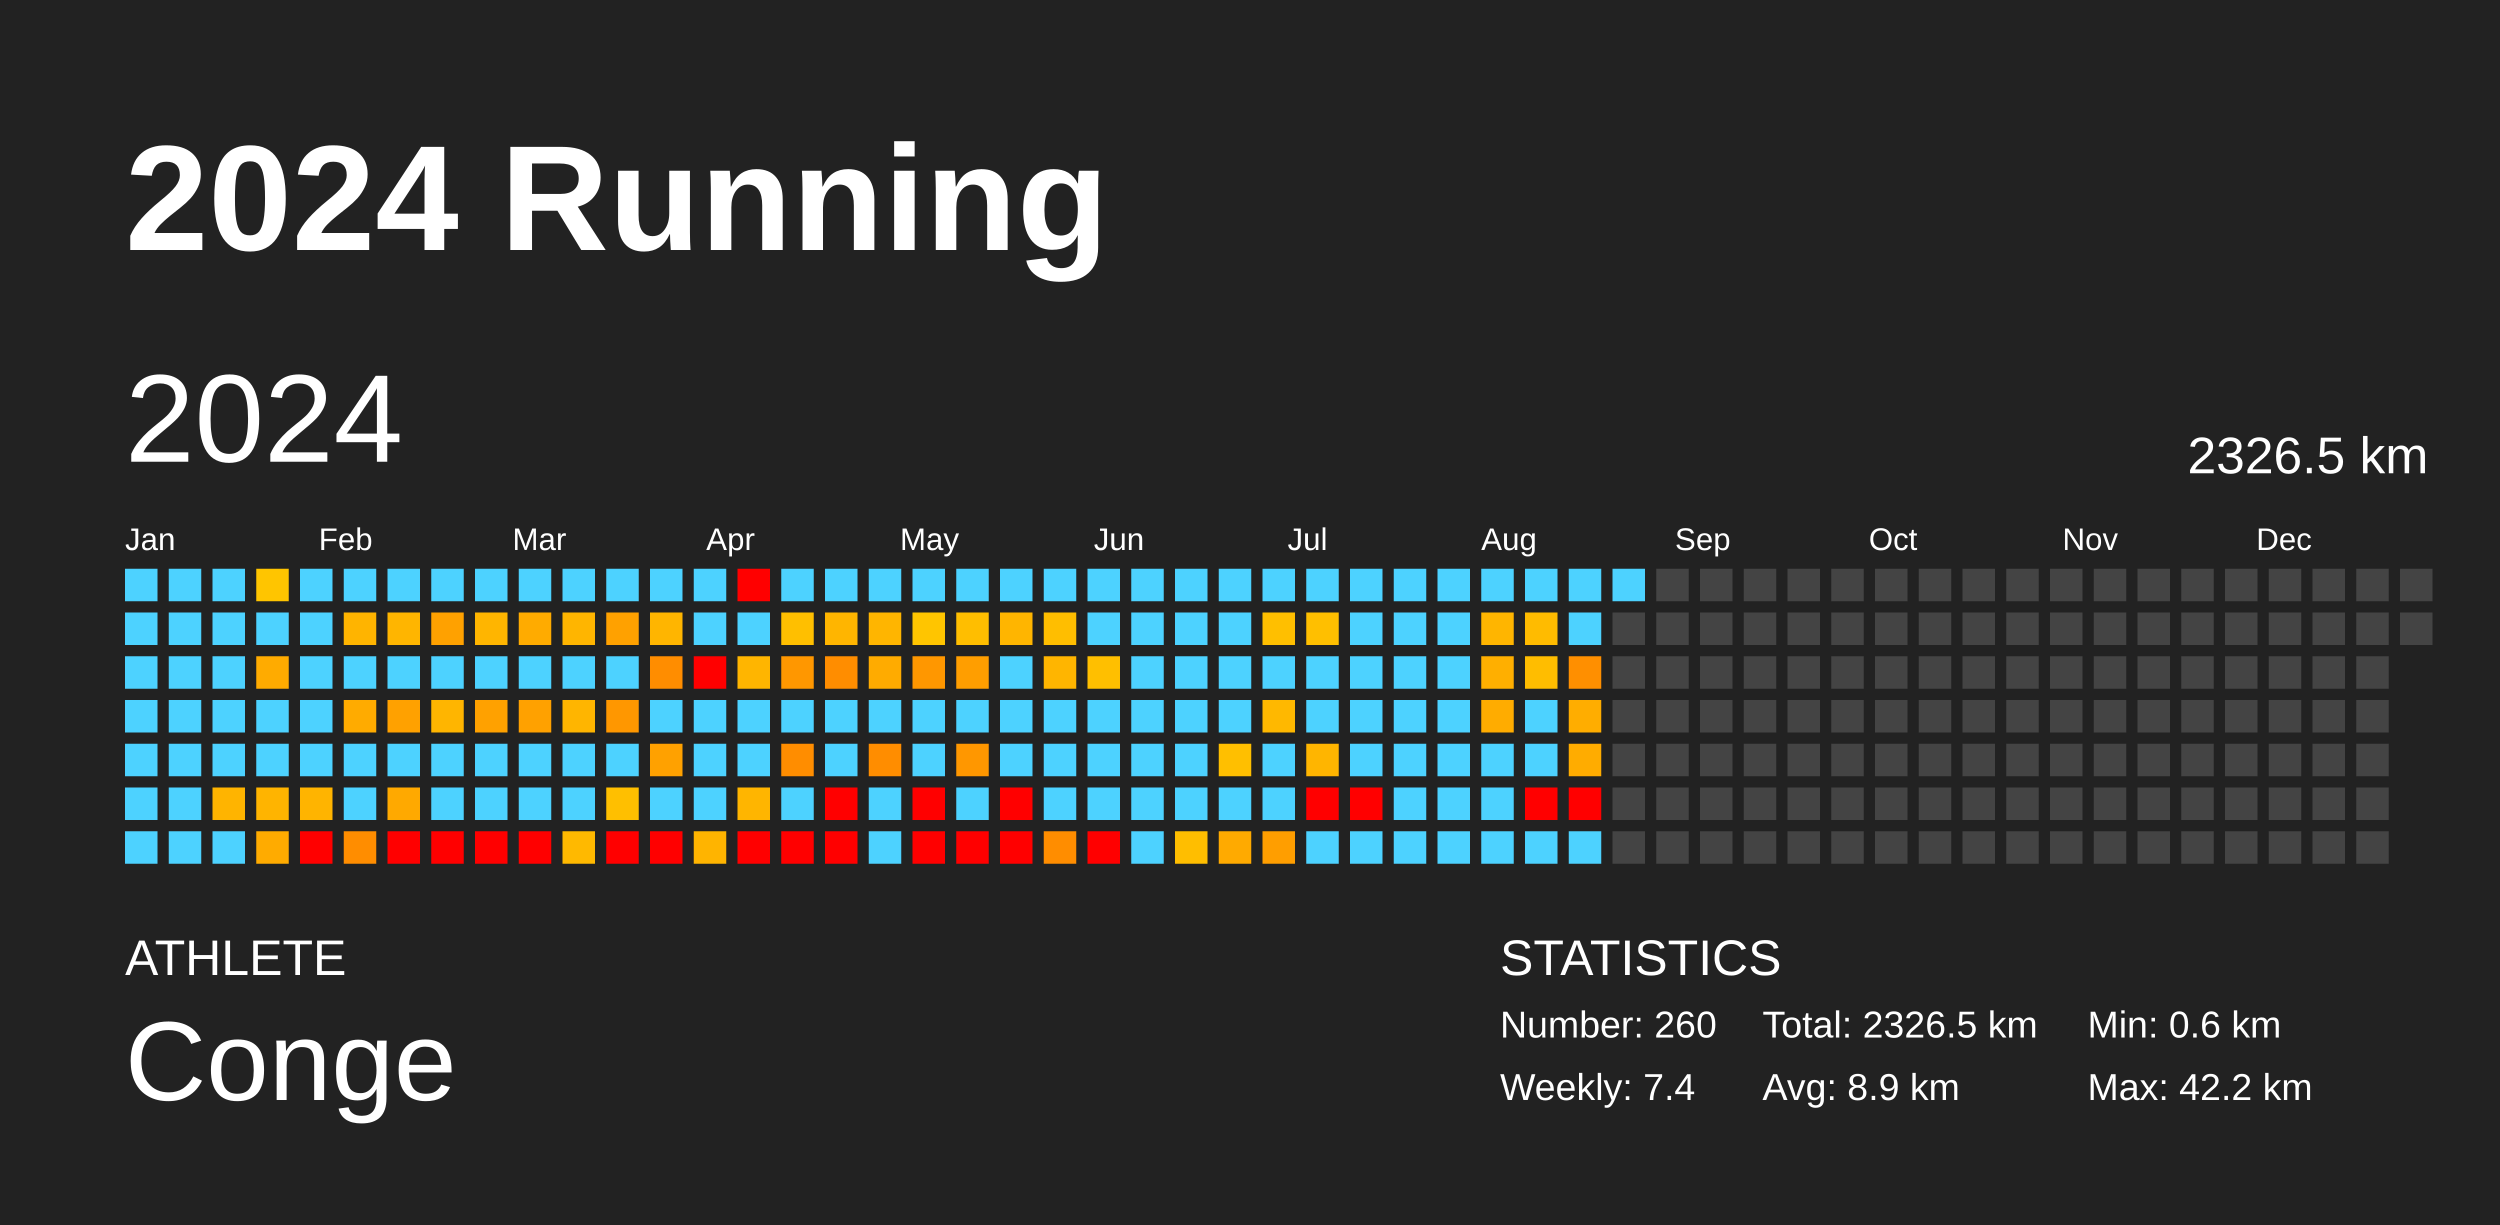
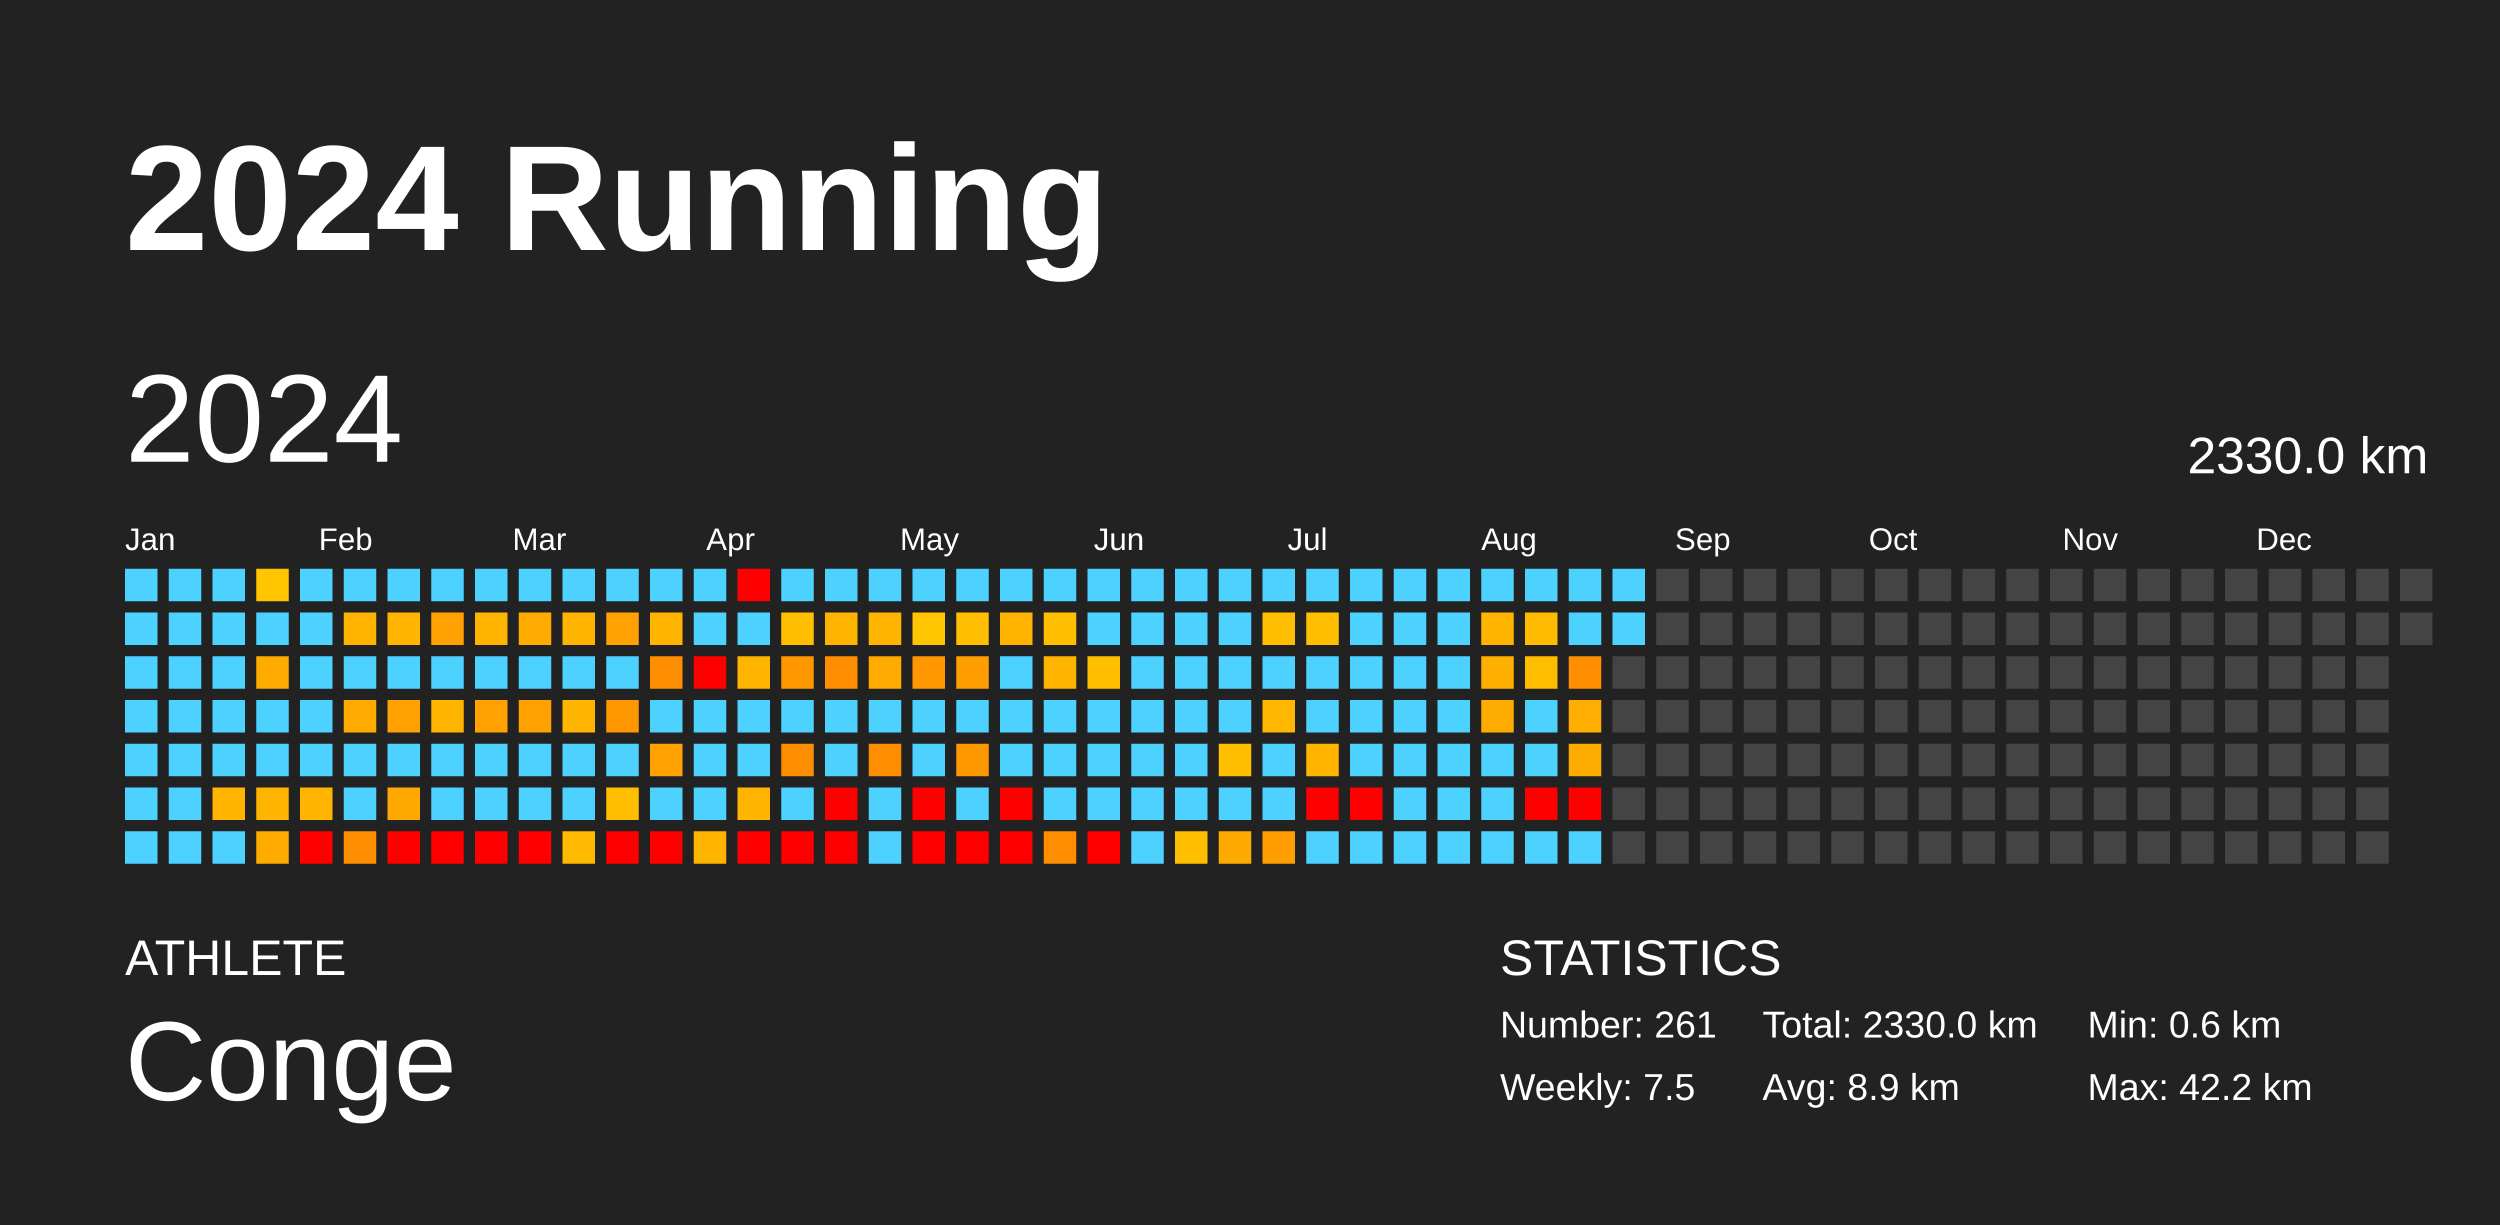
<svg xmlns="http://www.w3.org/2000/svg" baseProfile="full" height="98mm" version="1.1" viewBox="0,0,200,98" width="200mm">
  <defs />
  <rect fill="#222222" height="98" width="200" x="0" y="0" />
  <text fill="#FFFFFF" style="font-size:12px; font-family:Arial; font-weight:bold;" x="10" y="20">2024 Running</text>
  <text fill="#FFFFFF" style="font-size:4px; font-family:Arial" x="10" y="78">ATHLETE</text>
  <text fill="#FFFFFF" style="font-size:9px; font-family:Arial" x="10" y="88">Conge</text>
  <text fill="#FFFFFF" style="font-size:4px; font-family:Arial" x="120" y="78">STATISTICS</text>
-   <text fill="#FFFFFF" style="font-size:3px; font-family:Arial" x="120" y="83">Number: 260</text>
-   <text fill="#FFFFFF" style="font-size:3px; font-family:Arial" x="120" y="88">Weekly: 7.4</text>
-   <text fill="#FFFFFF" style="font-size:3px; font-family:Arial" x="141" y="83">Total: 2326.5 km</text>
+   <text fill="#FFFFFF" style="font-size:3px; font-family:Arial" x="120" y="83">Number: 261</text>
+   <text fill="#FFFFFF" style="font-size:3px; font-family:Arial" x="120" y="88">Weekly: 7.5</text>
+   <text fill="#FFFFFF" style="font-size:3px; font-family:Arial" x="141" y="83">Total: 2330.0 km</text>
  <text fill="#FFFFFF" style="font-size:3px; font-family:Arial" x="141" y="88">Avg: 8.9 km</text>
  <text fill="#FFFFFF" style="font-size:3px; font-family:Arial" x="167" y="83">Min: 0.6 km</text>
  <text fill="#FFFFFF" style="font-size:3px; font-family:Arial" x="167" y="88">Max: 42.2 km</text>
  <text dominant-baseline="hanging" fill="#FFFFFF" style="font-size:10.0px; font-family:Arial;" x="10" y="30">2024</text>
-   <text dominant-baseline="hanging" fill="#FFFFFF" style="font-size:4.125px; font-family:Arial;" x="175" y="35">2326.5 km</text>
+   <text dominant-baseline="hanging" fill="#FFFFFF" style="font-size:4.125px; font-family:Arial;" x="175" y="35">2330.0 km</text>
  <text fill="#FFFFFF" style="font-size:2.5px; font-family:Arial" x="10.0" y="44">Jan</text>
  <text fill="#FFFFFF" style="font-size:2.5px; font-family:Arial" x="25.5" y="44">Feb</text>
  <text fill="#FFFFFF" style="font-size:2.5px; font-family:Arial" x="41.0" y="44">Mar</text>
  <text fill="#FFFFFF" style="font-size:2.5px; font-family:Arial" x="56.5" y="44">Apr</text>
  <text fill="#FFFFFF" style="font-size:2.5px; font-family:Arial" x="72.0" y="44">May</text>
  <text fill="#FFFFFF" style="font-size:2.5px; font-family:Arial" x="87.5" y="44">Jun</text>
  <text fill="#FFFFFF" style="font-size:2.5px; font-family:Arial" x="103.0" y="44">Jul</text>
  <text fill="#FFFFFF" style="font-size:2.5px; font-family:Arial" x="118.5" y="44">Aug</text>
  <text fill="#FFFFFF" style="font-size:2.5px; font-family:Arial" x="134.0" y="44">Sep</text>
  <text fill="#FFFFFF" style="font-size:2.5px; font-family:Arial" x="149.5" y="44">Oct</text>
  <text fill="#FFFFFF" style="font-size:2.5px; font-family:Arial" x="165.0" y="44">Nov</text>
  <text fill="#FFFFFF" style="font-size:2.5px; font-family:Arial" x="180.5" y="44">Dec</text>
  <rect fill="#4dd2ff" height="2.6" width="2.6" x="10.0" y="45.5" />
  <rect fill="#4dd2ff" height="2.6" width="2.6" x="10.0" y="49.0" />
  <rect fill="#4dd2ff" height="2.6" width="2.6" x="10.0" y="52.5" />
  <rect fill="#4dd2ff" height="2.6" width="2.6" x="10.0" y="56.0" />
  <rect fill="#4dd2ff" height="2.6" width="2.6" x="10.0" y="59.5" />
  <rect fill="#4dd2ff" height="2.6" width="2.6" x="10.0" y="63.0" />
  <rect fill="#4dd2ff" height="2.6" width="2.6" x="10.0" y="66.5" />
  <rect fill="#4dd2ff" height="2.6" width="2.6" x="13.5" y="45.5" />
  <rect fill="#4dd2ff" height="2.6" width="2.6" x="13.5" y="49.0" />
  <rect fill="#4dd2ff" height="2.6" width="2.6" x="13.5" y="52.5" />
  <rect fill="#4dd2ff" height="2.6" width="2.6" x="13.5" y="56.0" />
  <rect fill="#4dd2ff" height="2.6" width="2.6" x="13.5" y="59.5" />
  <rect fill="#4dd2ff" height="2.6" width="2.6" x="13.5" y="63.0" />
  <rect fill="#4dd2ff" height="2.6" width="2.6" x="13.5" y="66.5" />
  <rect fill="#4dd2ff" height="2.6" width="2.6" x="17.0" y="45.5" />
  <rect fill="#4dd2ff" height="2.6" width="2.6" x="17.0" y="49.0" />
  <rect fill="#4dd2ff" height="2.6" width="2.6" x="17.0" y="52.5" />
  <rect fill="#4dd2ff" height="2.6" width="2.6" x="17.0" y="56.0" />
  <rect fill="#4dd2ff" height="2.6" width="2.6" x="17.0" y="59.5" />
  <rect fill="#ffb400" height="2.6" width="2.6" x="17.0" y="63.0" />
  <rect fill="#4dd2ff" height="2.6" width="2.6" x="17.0" y="66.5" />
  <rect fill="#ffc500" height="2.6" width="2.6" x="20.5" y="45.5" />
  <rect fill="#4dd2ff" height="2.6" width="2.6" x="20.5" y="49.0" />
  <rect fill="#ffab00" height="2.6" width="2.6" x="20.5" y="52.5" />
  <rect fill="#4dd2ff" height="2.6" width="2.6" x="20.5" y="56.0" />
  <rect fill="#4dd2ff" height="2.6" width="2.6" x="20.5" y="59.5" />
  <rect fill="#ffb400" height="2.6" width="2.6" x="20.5" y="63.0" />
  <rect fill="#ffab00" height="2.6" width="2.6" x="20.5" y="66.5" />
  <rect fill="#4dd2ff" height="2.6" width="2.6" x="24.0" y="45.5" />
  <rect fill="#4dd2ff" height="2.6" width="2.6" x="24.0" y="49.0" />
  <rect fill="#4dd2ff" height="2.6" width="2.6" x="24.0" y="52.5" />
  <rect fill="#4dd2ff" height="2.6" width="2.6" x="24.0" y="56.0" />
  <rect fill="#4dd2ff" height="2.6" width="2.6" x="24.0" y="59.5" />
  <rect fill="#ffb400" height="2.6" width="2.6" x="24.0" y="63.0" />
  <rect fill="red" height="2.6" width="2.6" x="24.0" y="66.5" />
  <rect fill="#4dd2ff" height="2.6" width="2.6" x="27.5" y="45.5" />
  <rect fill="#ffb400" height="2.6" width="2.6" x="27.5" y="49.0" />
  <rect fill="#4dd2ff" height="2.6" width="2.6" x="27.5" y="52.5" />
  <rect fill="#ffab00" height="2.6" width="2.6" x="27.5" y="56.0" />
  <rect fill="#4dd2ff" height="2.6" width="2.6" x="27.5" y="59.5" />
  <rect fill="#4dd2ff" height="2.6" width="2.6" x="27.5" y="63.0" />
  <rect fill="#ff8d00" height="2.6" width="2.6" x="27.5" y="66.5" />
  <rect fill="#4dd2ff" height="2.6" width="2.6" x="31.0" y="45.5" />
  <rect fill="#ffb500" height="2.6" width="2.6" x="31.0" y="49.0" />
  <rect fill="#4dd2ff" height="2.6" width="2.6" x="31.0" y="52.5" />
  <rect fill="#ffa100" height="2.6" width="2.6" x="31.0" y="56.0" />
  <rect fill="#4dd2ff" height="2.6" width="2.6" x="31.0" y="59.5" />
  <rect fill="#ffa900" height="2.6" width="2.6" x="31.0" y="63.0" />
  <rect fill="red" height="2.6" width="2.6" x="31.0" y="66.5" />
  <rect fill="#4dd2ff" height="2.6" width="2.6" x="34.5" y="45.5" />
  <rect fill="#ffa100" height="2.6" width="2.6" x="34.5" y="49.0" />
  <rect fill="#4dd2ff" height="2.6" width="2.6" x="34.5" y="52.5" />
  <rect fill="#ffb500" height="2.6" width="2.6" x="34.5" y="56.0" />
  <rect fill="#4dd2ff" height="2.6" width="2.6" x="34.5" y="59.5" />
  <rect fill="#4dd2ff" height="2.6" width="2.6" x="34.5" y="63.0" />
  <rect fill="red" height="2.6" width="2.6" x="34.5" y="66.5" />
  <rect fill="#4dd2ff" height="2.6" width="2.6" x="38.0" y="45.5" />
  <rect fill="#ffb500" height="2.6" width="2.6" x="38.0" y="49.0" />
  <rect fill="#4dd2ff" height="2.6" width="2.6" x="38.0" y="52.5" />
  <rect fill="#ffa100" height="2.6" width="2.6" x="38.0" y="56.0" />
  <rect fill="#4dd2ff" height="2.6" width="2.6" x="38.0" y="59.5" />
  <rect fill="#4dd2ff" height="2.6" width="2.6" x="38.0" y="63.0" />
  <rect fill="red" height="2.6" width="2.6" x="38.0" y="66.5" />
  <rect fill="#4dd2ff" height="2.6" width="2.6" x="41.5" y="45.5" />
  <rect fill="#ffab00" height="2.6" width="2.6" x="41.5" y="49.0" />
  <rect fill="#4dd2ff" height="2.6" width="2.6" x="41.5" y="52.5" />
  <rect fill="#ffa100" height="2.6" width="2.6" x="41.5" y="56.0" />
  <rect fill="#4dd2ff" height="2.6" width="2.6" x="41.5" y="59.5" />
  <rect fill="#4dd2ff" height="2.6" width="2.6" x="41.5" y="63.0" />
  <rect fill="red" height="2.6" width="2.6" x="41.5" y="66.5" />
  <rect fill="#4dd2ff" height="2.6" width="2.6" x="45.0" y="45.5" />
  <rect fill="#ffb500" height="2.6" width="2.6" x="45.0" y="49.0" />
  <rect fill="#4dd2ff" height="2.6" width="2.6" x="45.0" y="52.5" />
  <rect fill="#ffb500" height="2.6" width="2.6" x="45.0" y="56.0" />
  <rect fill="#4dd2ff" height="2.6" width="2.6" x="45.0" y="59.5" />
  <rect fill="#4dd2ff" height="2.6" width="2.6" x="45.0" y="63.0" />
  <rect fill="#ffb900" height="2.6" width="2.6" x="45.0" y="66.5" />
  <rect fill="#4dd2ff" height="2.6" width="2.6" x="48.5" y="45.5" />
  <rect fill="#ffa100" height="2.6" width="2.6" x="48.5" y="49.0" />
  <rect fill="#4dd2ff" height="2.6" width="2.6" x="48.5" y="52.5" />
  <rect fill="#ff9700" height="2.6" width="2.6" x="48.5" y="56.0" />
  <rect fill="#4dd2ff" height="2.6" width="2.6" x="48.5" y="59.5" />
  <rect fill="#ffbf00" height="2.6" width="2.6" x="48.5" y="63.0" />
  <rect fill="red" height="2.6" width="2.6" x="48.5" y="66.5" />
  <rect fill="#4dd2ff" height="2.6" width="2.6" x="52.0" y="45.5" />
  <rect fill="#ffb500" height="2.6" width="2.6" x="52.0" y="49.0" />
  <rect fill="#ff8d00" height="2.6" width="2.6" x="52.0" y="52.5" />
  <rect fill="#4dd2ff" height="2.6" width="2.6" x="52.0" y="56.0" />
  <rect fill="#ffa100" height="2.6" width="2.6" x="52.0" y="59.5" />
  <rect fill="#4dd2ff" height="2.6" width="2.6" x="52.0" y="63.0" />
  <rect fill="red" height="2.6" width="2.6" x="52.0" y="66.5" />
  <rect fill="#4dd2ff" height="2.6" width="2.6" x="55.5" y="45.5" />
  <rect fill="#4dd2ff" height="2.6" width="2.6" x="55.5" y="49.0" />
  <rect fill="red" height="2.6" width="2.6" x="55.5" y="52.5" />
  <rect fill="#4dd2ff" height="2.6" width="2.6" x="55.5" y="56.0" />
  <rect fill="#4dd2ff" height="2.6" width="2.6" x="55.5" y="59.5" />
  <rect fill="#4dd2ff" height="2.6" width="2.6" x="55.5" y="63.0" />
  <rect fill="#ffb400" height="2.6" width="2.6" x="55.5" y="66.5" />
  <rect fill="red" height="2.6" width="2.6" x="59.0" y="45.5" />
  <rect fill="#4dd2ff" height="2.6" width="2.6" x="59.0" y="49.0" />
  <rect fill="#ffb500" height="2.6" width="2.6" x="59.0" y="52.5" />
  <rect fill="#4dd2ff" height="2.6" width="2.6" x="59.0" y="56.0" />
  <rect fill="#4dd2ff" height="2.6" width="2.6" x="59.0" y="59.5" />
  <rect fill="#ffb500" height="2.6" width="2.6" x="59.0" y="63.0" />
  <rect fill="red" height="2.6" width="2.6" x="59.0" y="66.5" />
  <rect fill="#4dd2ff" height="2.6" width="2.6" x="62.5" y="45.5" />
  <rect fill="#ffbf00" height="2.6" width="2.6" x="62.5" y="49.0" />
  <rect fill="#ff9700" height="2.6" width="2.6" x="62.5" y="52.5" />
  <rect fill="#4dd2ff" height="2.6" width="2.6" x="62.5" y="56.0" />
  <rect fill="#ff8d00" height="2.6" width="2.6" x="62.5" y="59.5" />
  <rect fill="#4dd2ff" height="2.6" width="2.6" x="62.5" y="63.0" />
  <rect fill="red" height="2.6" width="2.6" x="62.5" y="66.5" />
  <rect fill="#4dd2ff" height="2.6" width="2.6" x="66.0" y="45.5" />
  <rect fill="#ffb500" height="2.6" width="2.6" x="66.0" y="49.0" />
  <rect fill="#ff8d00" height="2.6" width="2.6" x="66.0" y="52.5" />
  <rect fill="#4dd2ff" height="2.6" width="2.6" x="66.0" y="56.0" />
  <rect fill="#4dd2ff" height="2.6" width="2.6" x="66.0" y="59.5" />
  <rect fill="red" height="2.6" width="2.6" x="66.0" y="63.0" />
  <rect fill="red" height="2.6" width="2.6" x="66.0" y="66.5" />
  <rect fill="#4dd2ff" height="2.6" width="2.6" x="69.5" y="45.5" />
  <rect fill="#ffb500" height="2.6" width="2.6" x="69.5" y="49.0" />
  <rect fill="#ffab00" height="2.6" width="2.6" x="69.5" y="52.5" />
  <rect fill="#4dd2ff" height="2.6" width="2.6" x="69.5" y="56.0" />
  <rect fill="#ff8d00" height="2.6" width="2.6" x="69.5" y="59.5" />
  <rect fill="#4dd2ff" height="2.6" width="2.6" x="69.5" y="63.0" />
  <rect fill="#4dd2ff" height="2.6" width="2.6" x="69.5" y="66.5" />
  <rect fill="#4dd2ff" height="2.6" width="2.6" x="73.0" y="45.5" />
  <rect fill="#ffc500" height="2.6" width="2.6" x="73.0" y="49.0" />
  <rect fill="#ff9700" height="2.6" width="2.6" x="73.0" y="52.5" />
  <rect fill="#4dd2ff" height="2.6" width="2.6" x="73.0" y="56.0" />
  <rect fill="#4dd2ff" height="2.6" width="2.6" x="73.0" y="59.5" />
  <rect fill="red" height="2.6" width="2.6" x="73.0" y="63.0" />
  <rect fill="red" height="2.6" width="2.6" x="73.0" y="66.5" />
  <rect fill="#4dd2ff" height="2.6" width="2.6" x="76.5" y="45.5" />
  <rect fill="#ffbe00" height="2.6" width="2.6" x="76.5" y="49.0" />
  <rect fill="#ff9e00" height="2.6" width="2.6" x="76.5" y="52.5" />
  <rect fill="#4dd2ff" height="2.6" width="2.6" x="76.5" y="56.0" />
  <rect fill="#ff9700" height="2.6" width="2.6" x="76.5" y="59.5" />
  <rect fill="#4dd2ff" height="2.6" width="2.6" x="76.5" y="63.0" />
  <rect fill="red" height="2.6" width="2.6" x="76.5" y="66.5" />
  <rect fill="#4dd2ff" height="2.6" width="2.6" x="80.0" y="45.5" />
  <rect fill="#ffb500" height="2.6" width="2.6" x="80.0" y="49.0" />
  <rect fill="#4dd2ff" height="2.6" width="2.6" x="80.0" y="52.5" />
  <rect fill="#4dd2ff" height="2.6" width="2.6" x="80.0" y="56.0" />
  <rect fill="#4dd2ff" height="2.6" width="2.6" x="80.0" y="59.5" />
  <rect fill="red" height="2.6" width="2.6" x="80.0" y="63.0" />
  <rect fill="red" height="2.6" width="2.6" x="80.0" y="66.5" />
  <rect fill="#4dd2ff" height="2.6" width="2.6" x="83.5" y="45.5" />
  <rect fill="#ffbe00" height="2.6" width="2.6" x="83.5" y="49.0" />
  <rect fill="#ffb500" height="2.6" width="2.6" x="83.5" y="52.5" />
  <rect fill="#4dd2ff" height="2.6" width="2.6" x="83.5" y="56.0" />
  <rect fill="#4dd2ff" height="2.6" width="2.6" x="83.5" y="59.5" />
  <rect fill="#4dd2ff" height="2.6" width="2.6" x="83.5" y="63.0" />
  <rect fill="#ff8d00" height="2.6" width="2.6" x="83.5" y="66.5" />
  <rect fill="#4dd2ff" height="2.6" width="2.6" x="87.0" y="45.5" />
  <rect fill="#4dd2ff" height="2.6" width="2.6" x="87.0" y="49.0" />
  <rect fill="#ffbf00" height="2.6" width="2.6" x="87.0" y="52.5" />
  <rect fill="#4dd2ff" height="2.6" width="2.6" x="87.0" y="56.0" />
  <rect fill="#4dd2ff" height="2.6" width="2.6" x="87.0" y="59.5" />
  <rect fill="#4dd2ff" height="2.6" width="2.6" x="87.0" y="63.0" />
  <rect fill="red" height="2.6" width="2.6" x="87.0" y="66.5" />
  <rect fill="#4dd2ff" height="2.6" width="2.6" x="90.5" y="45.5" />
  <rect fill="#4dd2ff" height="2.6" width="2.6" x="90.5" y="49.0" />
  <rect fill="#4dd2ff" height="2.6" width="2.6" x="90.5" y="52.5" />
  <rect fill="#4dd2ff" height="2.6" width="2.6" x="90.5" y="56.0" />
  <rect fill="#4dd2ff" height="2.6" width="2.6" x="90.5" y="59.5" />
  <rect fill="#4dd2ff" height="2.6" width="2.6" x="90.5" y="63.0" />
  <rect fill="#4dd2ff" height="2.6" width="2.6" x="90.5" y="66.5" />
  <rect fill="#4dd2ff" height="2.6" width="2.6" x="94.0" y="45.5" />
  <rect fill="#4dd2ff" height="2.6" width="2.6" x="94.0" y="49.0" />
  <rect fill="#4dd2ff" height="2.6" width="2.6" x="94.0" y="52.5" />
  <rect fill="#4dd2ff" height="2.6" width="2.6" x="94.0" y="56.0" />
  <rect fill="#4dd2ff" height="2.6" width="2.6" x="94.0" y="59.5" />
  <rect fill="#4dd2ff" height="2.6" width="2.6" x="94.0" y="63.0" />
  <rect fill="#ffbe00" height="2.6" width="2.6" x="94.0" y="66.5" />
  <rect fill="#4dd2ff" height="2.6" width="2.6" x="97.5" y="45.5" />
  <rect fill="#4dd2ff" height="2.6" width="2.6" x="97.5" y="49.0" />
  <rect fill="#4dd2ff" height="2.6" width="2.6" x="97.5" y="52.5" />
  <rect fill="#4dd2ff" height="2.6" width="2.6" x="97.5" y="56.0" />
  <rect fill="#ffbf00" height="2.6" width="2.6" x="97.5" y="59.5" />
  <rect fill="#4dd2ff" height="2.6" width="2.6" x="97.5" y="63.0" />
  <rect fill="#ffaa00" height="2.6" width="2.6" x="97.5" y="66.5" />
  <rect fill="#4dd2ff" height="2.6" width="2.6" x="101.0" y="45.5" />
  <rect fill="#ffbf00" height="2.6" width="2.6" x="101.0" y="49.0" />
  <rect fill="#4dd2ff" height="2.6" width="2.6" x="101.0" y="52.5" />
  <rect fill="#ffb800" height="2.6" width="2.6" x="101.0" y="56.0" />
  <rect fill="#4dd2ff" height="2.6" width="2.6" x="101.0" y="59.5" />
  <rect fill="#4dd2ff" height="2.6" width="2.6" x="101.0" y="63.0" />
  <rect fill="#ff9e00" height="2.6" width="2.6" x="101.0" y="66.5" />
  <rect fill="#4dd2ff" height="2.6" width="2.6" x="104.5" y="45.5" />
  <rect fill="#ffbf00" height="2.6" width="2.6" x="104.5" y="49.0" />
  <rect fill="#4dd2ff" height="2.6" width="2.6" x="104.5" y="52.5" />
  <rect fill="#4dd2ff" height="2.6" width="2.6" x="104.5" y="56.0" />
  <rect fill="#ffb500" height="2.6" width="2.6" x="104.5" y="59.5" />
  <rect fill="red" height="2.6" width="2.6" x="104.5" y="63.0" />
  <rect fill="#4dd2ff" height="2.6" width="2.6" x="104.5" y="66.5" />
  <rect fill="#4dd2ff" height="2.6" width="2.6" x="108.0" y="45.5" />
  <rect fill="#4dd2ff" height="2.6" width="2.6" x="108.0" y="49.0" />
  <rect fill="#4dd2ff" height="2.6" width="2.6" x="108.0" y="52.5" />
  <rect fill="#4dd2ff" height="2.6" width="2.6" x="108.0" y="56.0" />
  <rect fill="#4dd2ff" height="2.6" width="2.6" x="108.0" y="59.5" />
  <rect fill="red" height="2.6" width="2.6" x="108.0" y="63.0" />
  <rect fill="#4dd2ff" height="2.6" width="2.6" x="108.0" y="66.5" />
  <rect fill="#4dd2ff" height="2.6" width="2.6" x="111.5" y="45.5" />
  <rect fill="#4dd2ff" height="2.6" width="2.6" x="111.5" y="49.0" />
  <rect fill="#4dd2ff" height="2.6" width="2.6" x="111.5" y="52.5" />
  <rect fill="#4dd2ff" height="2.6" width="2.6" x="111.5" y="56.0" />
  <rect fill="#4dd2ff" height="2.6" width="2.6" x="111.5" y="59.5" />
  <rect fill="#4dd2ff" height="2.6" width="2.6" x="111.5" y="63.0" />
  <rect fill="#4dd2ff" height="2.6" width="2.6" x="111.5" y="66.5" />
  <rect fill="#4dd2ff" height="2.6" width="2.6" x="115.0" y="45.5" />
  <rect fill="#4dd2ff" height="2.6" width="2.6" x="115.0" y="49.0" />
  <rect fill="#4dd2ff" height="2.6" width="2.6" x="115.0" y="52.5" />
  <rect fill="#4dd2ff" height="2.6" width="2.6" x="115.0" y="56.0" />
  <rect fill="#4dd2ff" height="2.6" width="2.6" x="115.0" y="59.5" />
  <rect fill="#4dd2ff" height="2.6" width="2.6" x="115.0" y="63.0" />
  <rect fill="#4dd2ff" height="2.6" width="2.6" x="115.0" y="66.5" />
  <rect fill="#4dd2ff" height="2.6" width="2.6" x="118.5" y="45.5" />
  <rect fill="#ffb500" height="2.6" width="2.6" x="118.5" y="49.0" />
  <rect fill="#ffaf00" height="2.6" width="2.6" x="118.5" y="52.5" />
  <rect fill="#ffac00" height="2.6" width="2.6" x="118.5" y="56.0" />
  <rect fill="#4dd2ff" height="2.6" width="2.6" x="118.5" y="59.5" />
  <rect fill="#4dd2ff" height="2.6" width="2.6" x="118.5" y="63.0" />
  <rect fill="#4dd2ff" height="2.6" width="2.6" x="118.5" y="66.5" />
  <rect fill="#4dd2ff" height="2.6" width="2.6" x="122.0" y="45.5" />
  <rect fill="#ffbb00" height="2.6" width="2.6" x="122.0" y="49.0" />
  <rect fill="#ffbd00" height="2.6" width="2.6" x="122.0" y="52.5" />
  <rect fill="#4dd2ff" height="2.6" width="2.6" x="122.0" y="56.0" />
  <rect fill="#4dd2ff" height="2.6" width="2.6" x="122.0" y="59.5" />
  <rect fill="red" height="2.6" width="2.6" x="122.0" y="63.0" />
  <rect fill="#4dd2ff" height="2.6" width="2.6" x="122.0" y="66.5" />
  <rect fill="#4dd2ff" height="2.6" width="2.6" x="125.5" y="45.5" />
  <rect fill="#4dd2ff" height="2.6" width="2.6" x="125.5" y="49.0" />
  <rect fill="#ff8f00" height="2.6" width="2.6" x="125.5" y="52.5" />
  <rect fill="#ffad00" height="2.6" width="2.6" x="125.5" y="56.0" />
  <rect fill="#ffac00" height="2.6" width="2.6" x="125.5" y="59.5" />
  <rect fill="red" height="2.6" width="2.6" x="125.5" y="63.0" />
  <rect fill="#4dd2ff" height="2.6" width="2.6" x="125.5" y="66.5" />
  <rect fill="#4dd2ff" height="2.6" width="2.6" x="129.0" y="45.5" />
-   <rect fill="#444444" height="2.6" width="2.6" x="129.0" y="49.0" />
+   <rect fill="#4dd2ff" height="2.6" width="2.6" x="129.0" y="49.0" />
  <rect fill="#444444" height="2.6" width="2.6" x="129.0" y="52.5" />
  <rect fill="#444444" height="2.6" width="2.6" x="129.0" y="56.0" />
  <rect fill="#444444" height="2.6" width="2.6" x="129.0" y="59.5" />
  <rect fill="#444444" height="2.6" width="2.6" x="129.0" y="63.0" />
  <rect fill="#444444" height="2.6" width="2.6" x="129.0" y="66.5" />
  <rect fill="#444444" height="2.6" width="2.6" x="132.5" y="45.5" />
  <rect fill="#444444" height="2.6" width="2.6" x="132.5" y="49.0" />
  <rect fill="#444444" height="2.6" width="2.6" x="132.5" y="52.5" />
  <rect fill="#444444" height="2.6" width="2.6" x="132.5" y="56.0" />
  <rect fill="#444444" height="2.6" width="2.6" x="132.5" y="59.5" />
  <rect fill="#444444" height="2.6" width="2.6" x="132.5" y="63.0" />
  <rect fill="#444444" height="2.6" width="2.6" x="132.5" y="66.5" />
  <rect fill="#444444" height="2.6" width="2.6" x="136.0" y="45.5" />
  <rect fill="#444444" height="2.6" width="2.6" x="136.0" y="49.0" />
  <rect fill="#444444" height="2.6" width="2.6" x="136.0" y="52.5" />
  <rect fill="#444444" height="2.6" width="2.6" x="136.0" y="56.0" />
  <rect fill="#444444" height="2.6" width="2.6" x="136.0" y="59.5" />
  <rect fill="#444444" height="2.6" width="2.6" x="136.0" y="63.0" />
  <rect fill="#444444" height="2.6" width="2.6" x="136.0" y="66.5" />
  <rect fill="#444444" height="2.6" width="2.6" x="139.5" y="45.5" />
  <rect fill="#444444" height="2.6" width="2.6" x="139.5" y="49.0" />
  <rect fill="#444444" height="2.6" width="2.6" x="139.5" y="52.5" />
  <rect fill="#444444" height="2.6" width="2.6" x="139.5" y="56.0" />
  <rect fill="#444444" height="2.6" width="2.6" x="139.5" y="59.5" />
  <rect fill="#444444" height="2.6" width="2.6" x="139.5" y="63.0" />
  <rect fill="#444444" height="2.6" width="2.6" x="139.5" y="66.5" />
  <rect fill="#444444" height="2.6" width="2.6" x="143.0" y="45.5" />
  <rect fill="#444444" height="2.6" width="2.6" x="143.0" y="49.0" />
  <rect fill="#444444" height="2.6" width="2.6" x="143.0" y="52.5" />
  <rect fill="#444444" height="2.6" width="2.6" x="143.0" y="56.0" />
  <rect fill="#444444" height="2.6" width="2.6" x="143.0" y="59.5" />
  <rect fill="#444444" height="2.6" width="2.6" x="143.0" y="63.0" />
  <rect fill="#444444" height="2.6" width="2.6" x="143.0" y="66.5" />
  <rect fill="#444444" height="2.6" width="2.6" x="146.5" y="45.5" />
  <rect fill="#444444" height="2.6" width="2.6" x="146.5" y="49.0" />
  <rect fill="#444444" height="2.6" width="2.6" x="146.5" y="52.5" />
  <rect fill="#444444" height="2.6" width="2.6" x="146.5" y="56.0" />
  <rect fill="#444444" height="2.6" width="2.6" x="146.5" y="59.5" />
  <rect fill="#444444" height="2.6" width="2.6" x="146.5" y="63.0" />
  <rect fill="#444444" height="2.6" width="2.6" x="146.5" y="66.5" />
  <rect fill="#444444" height="2.6" width="2.6" x="150.0" y="45.5" />
  <rect fill="#444444" height="2.6" width="2.6" x="150.0" y="49.0" />
  <rect fill="#444444" height="2.6" width="2.6" x="150.0" y="52.5" />
  <rect fill="#444444" height="2.6" width="2.6" x="150.0" y="56.0" />
  <rect fill="#444444" height="2.6" width="2.6" x="150.0" y="59.5" />
  <rect fill="#444444" height="2.6" width="2.6" x="150.0" y="63.0" />
  <rect fill="#444444" height="2.6" width="2.6" x="150.0" y="66.5" />
  <rect fill="#444444" height="2.6" width="2.6" x="153.5" y="45.5" />
  <rect fill="#444444" height="2.6" width="2.6" x="153.5" y="49.0" />
  <rect fill="#444444" height="2.6" width="2.6" x="153.5" y="52.5" />
  <rect fill="#444444" height="2.6" width="2.6" x="153.5" y="56.0" />
  <rect fill="#444444" height="2.6" width="2.6" x="153.5" y="59.5" />
  <rect fill="#444444" height="2.6" width="2.6" x="153.5" y="63.0" />
  <rect fill="#444444" height="2.6" width="2.6" x="153.5" y="66.5" />
  <rect fill="#444444" height="2.6" width="2.6" x="157.0" y="45.5" />
  <rect fill="#444444" height="2.6" width="2.6" x="157.0" y="49.0" />
  <rect fill="#444444" height="2.6" width="2.6" x="157.0" y="52.5" />
  <rect fill="#444444" height="2.6" width="2.6" x="157.0" y="56.0" />
  <rect fill="#444444" height="2.6" width="2.6" x="157.0" y="59.5" />
  <rect fill="#444444" height="2.6" width="2.6" x="157.0" y="63.0" />
  <rect fill="#444444" height="2.6" width="2.6" x="157.0" y="66.5" />
  <rect fill="#444444" height="2.6" width="2.6" x="160.5" y="45.5" />
  <rect fill="#444444" height="2.6" width="2.6" x="160.5" y="49.0" />
  <rect fill="#444444" height="2.6" width="2.6" x="160.5" y="52.5" />
  <rect fill="#444444" height="2.6" width="2.6" x="160.5" y="56.0" />
  <rect fill="#444444" height="2.6" width="2.6" x="160.5" y="59.5" />
  <rect fill="#444444" height="2.6" width="2.6" x="160.5" y="63.0" />
  <rect fill="#444444" height="2.6" width="2.6" x="160.5" y="66.5" />
  <rect fill="#444444" height="2.6" width="2.6" x="164.0" y="45.5" />
  <rect fill="#444444" height="2.6" width="2.6" x="164.0" y="49.0" />
  <rect fill="#444444" height="2.6" width="2.6" x="164.0" y="52.5" />
  <rect fill="#444444" height="2.6" width="2.6" x="164.0" y="56.0" />
  <rect fill="#444444" height="2.6" width="2.6" x="164.0" y="59.5" />
  <rect fill="#444444" height="2.6" width="2.6" x="164.0" y="63.0" />
  <rect fill="#444444" height="2.6" width="2.6" x="164.0" y="66.5" />
  <rect fill="#444444" height="2.6" width="2.6" x="167.5" y="45.5" />
  <rect fill="#444444" height="2.6" width="2.6" x="167.5" y="49.0" />
  <rect fill="#444444" height="2.6" width="2.6" x="167.5" y="52.5" />
  <rect fill="#444444" height="2.6" width="2.6" x="167.5" y="56.0" />
  <rect fill="#444444" height="2.6" width="2.6" x="167.5" y="59.5" />
  <rect fill="#444444" height="2.6" width="2.6" x="167.5" y="63.0" />
  <rect fill="#444444" height="2.6" width="2.6" x="167.5" y="66.5" />
  <rect fill="#444444" height="2.6" width="2.6" x="171.0" y="45.5" />
  <rect fill="#444444" height="2.6" width="2.6" x="171.0" y="49.0" />
  <rect fill="#444444" height="2.6" width="2.6" x="171.0" y="52.5" />
  <rect fill="#444444" height="2.6" width="2.6" x="171.0" y="56.0" />
  <rect fill="#444444" height="2.6" width="2.6" x="171.0" y="59.5" />
  <rect fill="#444444" height="2.6" width="2.6" x="171.0" y="63.0" />
  <rect fill="#444444" height="2.6" width="2.6" x="171.0" y="66.5" />
  <rect fill="#444444" height="2.6" width="2.6" x="174.5" y="45.5" />
  <rect fill="#444444" height="2.6" width="2.6" x="174.5" y="49.0" />
  <rect fill="#444444" height="2.6" width="2.6" x="174.5" y="52.5" />
  <rect fill="#444444" height="2.6" width="2.6" x="174.5" y="56.0" />
  <rect fill="#444444" height="2.6" width="2.6" x="174.5" y="59.5" />
  <rect fill="#444444" height="2.6" width="2.6" x="174.5" y="63.0" />
  <rect fill="#444444" height="2.6" width="2.6" x="174.5" y="66.5" />
  <rect fill="#444444" height="2.6" width="2.6" x="178.0" y="45.5" />
  <rect fill="#444444" height="2.6" width="2.6" x="178.0" y="49.0" />
  <rect fill="#444444" height="2.6" width="2.6" x="178.0" y="52.5" />
  <rect fill="#444444" height="2.6" width="2.6" x="178.0" y="56.0" />
  <rect fill="#444444" height="2.6" width="2.6" x="178.0" y="59.5" />
  <rect fill="#444444" height="2.6" width="2.6" x="178.0" y="63.0" />
  <rect fill="#444444" height="2.6" width="2.6" x="178.0" y="66.5" />
  <rect fill="#444444" height="2.6" width="2.6" x="181.5" y="45.5" />
  <rect fill="#444444" height="2.6" width="2.6" x="181.5" y="49.0" />
  <rect fill="#444444" height="2.6" width="2.6" x="181.5" y="52.5" />
  <rect fill="#444444" height="2.6" width="2.6" x="181.5" y="56.0" />
  <rect fill="#444444" height="2.6" width="2.6" x="181.5" y="59.5" />
  <rect fill="#444444" height="2.6" width="2.6" x="181.5" y="63.0" />
  <rect fill="#444444" height="2.6" width="2.6" x="181.5" y="66.5" />
  <rect fill="#444444" height="2.6" width="2.6" x="185.0" y="45.5" />
  <rect fill="#444444" height="2.6" width="2.6" x="185.0" y="49.0" />
  <rect fill="#444444" height="2.6" width="2.6" x="185.0" y="52.5" />
  <rect fill="#444444" height="2.6" width="2.6" x="185.0" y="56.0" />
  <rect fill="#444444" height="2.6" width="2.6" x="185.0" y="59.5" />
  <rect fill="#444444" height="2.6" width="2.6" x="185.0" y="63.0" />
  <rect fill="#444444" height="2.6" width="2.6" x="185.0" y="66.5" />
  <rect fill="#444444" height="2.6" width="2.6" x="188.5" y="45.5" />
  <rect fill="#444444" height="2.6" width="2.6" x="188.5" y="49.0" />
  <rect fill="#444444" height="2.6" width="2.6" x="188.5" y="52.5" />
  <rect fill="#444444" height="2.6" width="2.6" x="188.5" y="56.0" />
  <rect fill="#444444" height="2.6" width="2.6" x="188.5" y="59.5" />
  <rect fill="#444444" height="2.6" width="2.6" x="188.5" y="63.0" />
  <rect fill="#444444" height="2.6" width="2.6" x="188.5" y="66.5" />
  <rect fill="#444444" height="2.6" width="2.6" x="192.0" y="45.5" />
  <rect fill="#444444" height="2.6" width="2.6" x="192.0" y="49.0" />
</svg>
